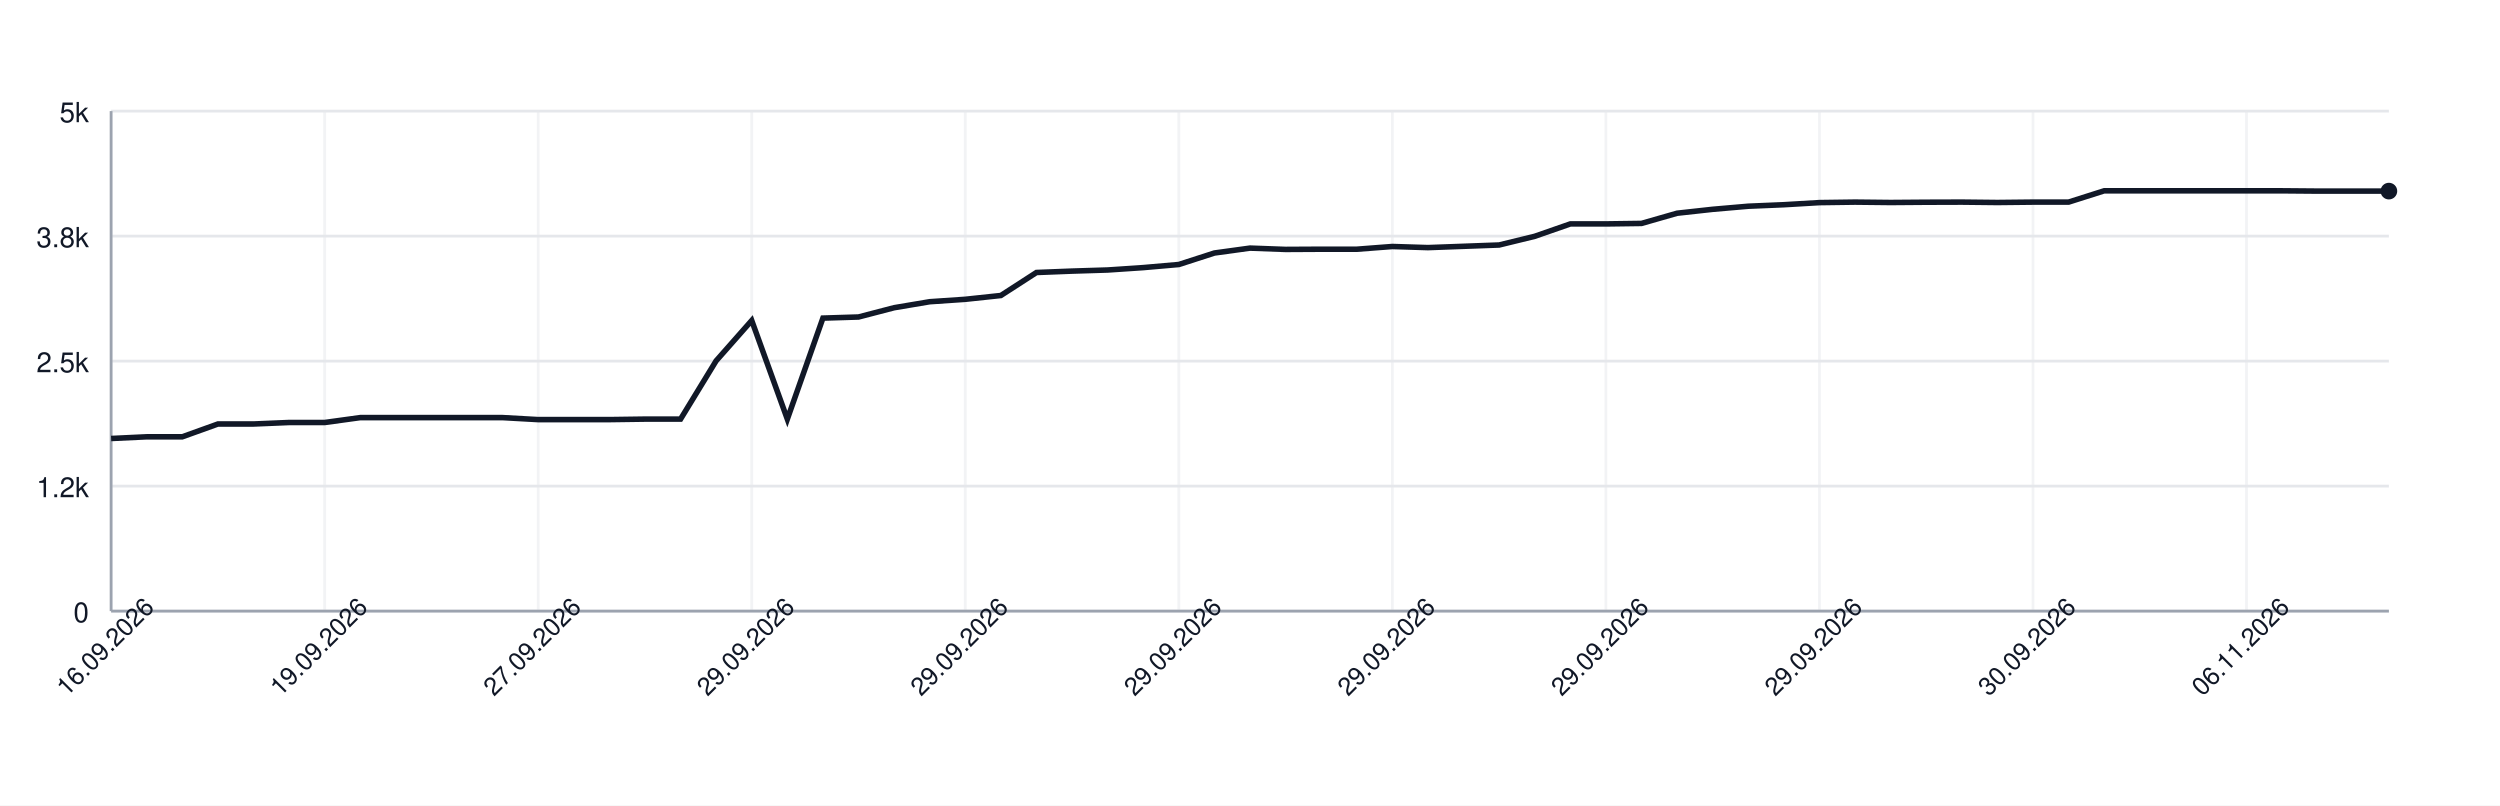
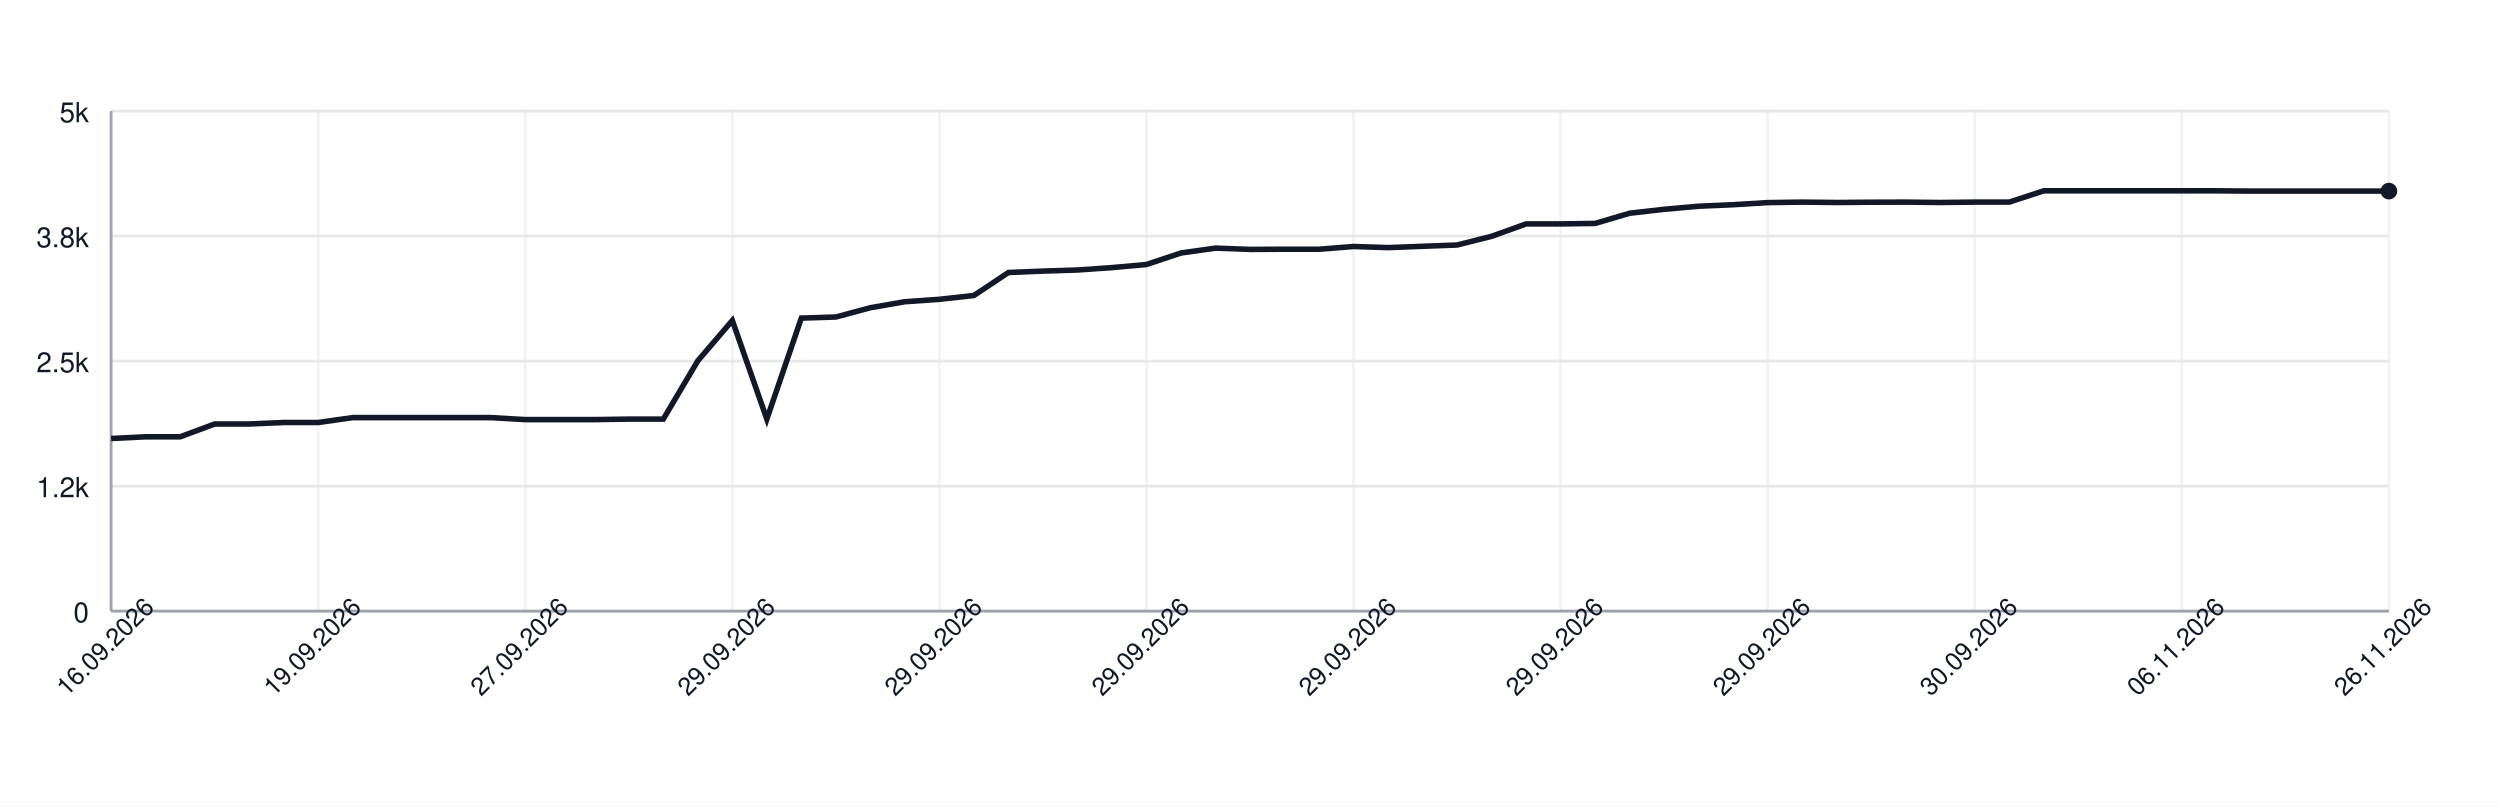
<svg xmlns="http://www.w3.org/2000/svg" width="900" height="290" style="font-family: -apple-system, BlinkMacSystemFont, 'Segoe UI', Helvetica, Arial, sans-serif;">
  <rect width="100%" height="100%" fill="white" />
  <g>
    <line x1="40" y1="220.00" x2="860" y2="220.00" stroke="#e5e7eb" />
    <text x="32" y="224.00" font-size="10" fill="#111827" text-anchor="end">0</text>
    <line x1="40" y1="175.00" x2="860" y2="175.00" stroke="#e5e7eb" />
    <text x="32" y="179.00" font-size="10" fill="#111827" text-anchor="end">1.2k</text>
    <line x1="40" y1="130.00" x2="860" y2="130.00" stroke="#e5e7eb" />
    <text x="32" y="134.00" font-size="10" fill="#111827" text-anchor="end">2.5k</text>
    <line x1="40" y1="85.00" x2="860" y2="85.00" stroke="#e5e7eb" />
    <text x="32" y="89.00" font-size="10" fill="#111827" text-anchor="end">3.8k</text>
    <line x1="40" y1="40.00" x2="860" y2="40.00" stroke="#e5e7eb" />
    <text x="32" y="44.00" font-size="10" fill="#111827" text-anchor="end">5k</text>
    <line x1="40.00" y1="40" x2="40.00" y2="220" stroke="#e5e7eb" opacity="0.5" />
-     <line x1="116.88" y1="40" x2="116.88" y2="220" stroke="#e5e7eb" opacity="0.5" />
-     <line x1="193.75" y1="40" x2="193.75" y2="220" stroke="#e5e7eb" opacity="0.5" />
-     <line x1="270.62" y1="40" x2="270.62" y2="220" stroke="#e5e7eb" opacity="0.5" />
-     <line x1="347.50" y1="40" x2="347.50" y2="220" stroke="#e5e7eb" opacity="0.5" />
-     <line x1="424.38" y1="40" x2="424.38" y2="220" stroke="#e5e7eb" opacity="0.5" />
-     <line x1="501.25" y1="40" x2="501.25" y2="220" stroke="#e5e7eb" opacity="0.5" />
-     <line x1="578.12" y1="40" x2="578.12" y2="220" stroke="#e5e7eb" opacity="0.5" />
-     <line x1="655.00" y1="40" x2="655.00" y2="220" stroke="#e5e7eb" opacity="0.5" />
-     <line x1="731.88" y1="40" x2="731.88" y2="220" stroke="#e5e7eb" opacity="0.5" />
-     <line x1="808.75" y1="40" x2="808.75" y2="220" stroke="#e5e7eb" opacity="0.5" />
+     <line x1="114.55" y1="40" x2="114.55" y2="220" stroke="#e5e7eb" opacity="0.5" />
+     <line x1="189.09" y1="40" x2="189.09" y2="220" stroke="#e5e7eb" opacity="0.5" />
+     <line x1="263.64" y1="40" x2="263.64" y2="220" stroke="#e5e7eb" opacity="0.5" />
+     <line x1="338.18" y1="40" x2="338.18" y2="220" stroke="#e5e7eb" opacity="0.5" />
+     <line x1="412.73" y1="40" x2="412.73" y2="220" stroke="#e5e7eb" opacity="0.5" />
+     <line x1="487.27" y1="40" x2="487.27" y2="220" stroke="#e5e7eb" opacity="0.5" />
+     <line x1="561.82" y1="40" x2="561.82" y2="220" stroke="#e5e7eb" opacity="0.5" />
+     <line x1="636.36" y1="40" x2="636.36" y2="220" stroke="#e5e7eb" opacity="0.5" />
+     <line x1="710.91" y1="40" x2="710.91" y2="220" stroke="#e5e7eb" opacity="0.5" />
+     <line x1="785.45" y1="40" x2="785.45" y2="220" stroke="#e5e7eb" opacity="0.5" />
+     <line x1="860.00" y1="40" x2="860.00" y2="220" stroke="#e5e7eb" opacity="0.5" />
    <line x1="40" y1="220" x2="860" y2="220" stroke="#9ca3af" />
    <line x1="40" y1="40" x2="40" y2="220" stroke="#9ca3af" />
-     <path d="M 40.00 157.86 L 52.81 157.25 L 65.62 157.25 L 78.44 152.64 L 91.25 152.64 L 104.06 152.10 L 116.88 152.10 L 129.69 150.34 L 142.50 150.34 L 155.31 150.34 L 168.12 150.34 L 180.94 150.34 L 193.75 151.06 L 206.56 151.06 L 219.38 151.06 L 232.19 150.88 L 245.00 150.88 L 257.81 129.89 L 270.62 115.38 L 283.44 150.88 L 296.25 114.52 L 309.06 114.12 L 321.88 110.78 L 334.69 108.62 L 347.50 107.75 L 360.31 106.38 L 373.12 98.10 L 385.94 97.60 L 398.75 97.20 L 411.56 96.34 L 424.38 95.22 L 437.19 91.08 L 450.00 89.32 L 462.81 89.79 L 475.62 89.72 L 488.44 89.72 L 501.25 88.74 L 514.06 89.14 L 526.88 88.67 L 539.69 88.20 L 552.50 85.07 L 565.31 80.61 L 578.12 80.61 L 590.94 80.43 L 603.75 76.76 L 616.56 75.35 L 629.38 74.24 L 642.19 73.70 L 655.00 72.94 L 667.81 72.76 L 680.62 72.90 L 693.44 72.80 L 706.25 72.76 L 719.06 72.90 L 731.88 72.76 L 744.69 72.76 L 757.50 68.69 L 770.31 68.69 L 783.12 68.69 L 795.94 68.69 L 808.75 68.69 L 821.56 68.69 L 834.38 68.80 L 847.19 68.80 L 860.00 68.80" fill="none" stroke="#111827" stroke-width="2" />
+     <path d="M 40.00 157.86 L 52.42 157.25 L 64.85 157.25 L 77.27 152.64 L 89.70 152.64 L 102.12 152.10 L 114.55 152.10 L 126.97 150.34 L 139.39 150.34 L 151.82 150.34 L 164.24 150.34 L 176.67 150.34 L 189.09 151.06 L 201.52 151.06 L 213.94 151.06 L 226.36 150.88 L 238.79 150.88 L 251.21 129.89 L 263.64 115.38 L 276.06 150.88 L 288.48 114.52 L 300.91 114.12 L 313.33 110.78 L 325.76 108.62 L 338.18 107.75 L 350.61 106.38 L 363.03 98.10 L 375.45 97.60 L 387.88 97.20 L 400.30 96.34 L 412.73 95.22 L 425.15 91.08 L 437.58 89.32 L 450.00 89.79 L 462.42 89.72 L 474.85 89.72 L 487.27 88.74 L 499.70 89.14 L 512.12 88.67 L 524.55 88.20 L 536.97 85.07 L 549.39 80.61 L 561.82 80.61 L 574.24 80.43 L 586.67 76.76 L 599.09 75.35 L 611.52 74.24 L 623.94 73.70 L 636.36 72.94 L 648.79 72.76 L 661.21 72.90 L 673.64 72.80 L 686.06 72.76 L 698.48 72.90 L 710.91 72.76 L 723.33 72.76 L 735.76 68.69 L 748.18 68.69 L 760.61 68.69 L 773.03 68.69 L 785.45 68.69 L 797.88 68.69 L 810.30 68.80 L 822.73 68.80 L 835.15 68.80 L 847.58 68.80 L 860.00 68.80" fill="none" stroke="#111827" stroke-width="2" />
    <circle cx="860.00" cy="68.80" r="3" fill="#111827" />
    <text x="40.00" y="235.00" font-size="9" fill="#111827" text-anchor="middle" transform="rotate(-45 40.00 235.00)">16.09.2026</text>
-     <text x="116.88" y="235.00" font-size="9" fill="#111827" text-anchor="middle" transform="rotate(-45 116.88 235.00)">19.09.2026</text>
-     <text x="193.75" y="235.00" font-size="9" fill="#111827" text-anchor="middle" transform="rotate(-45 193.75 235.00)">27.09.2026</text>
-     <text x="270.62" y="235.00" font-size="9" fill="#111827" text-anchor="middle" transform="rotate(-45 270.62 235.00)">29.09.2026</text>
-     <text x="347.50" y="235.00" font-size="9" fill="#111827" text-anchor="middle" transform="rotate(-45 347.50 235.00)">29.09.2026</text>
-     <text x="424.38" y="235.00" font-size="9" fill="#111827" text-anchor="middle" transform="rotate(-45 424.38 235.00)">29.09.2026</text>
-     <text x="501.25" y="235.00" font-size="9" fill="#111827" text-anchor="middle" transform="rotate(-45 501.25 235.00)">29.09.2026</text>
-     <text x="578.12" y="235.00" font-size="9" fill="#111827" text-anchor="middle" transform="rotate(-45 578.12 235.00)">29.09.2026</text>
-     <text x="655.00" y="235.00" font-size="9" fill="#111827" text-anchor="middle" transform="rotate(-45 655.00 235.00)">29.09.2026</text>
-     <text x="731.88" y="235.00" font-size="9" fill="#111827" text-anchor="middle" transform="rotate(-45 731.88 235.00)">30.09.2026</text>
-     <text x="808.75" y="235.00" font-size="9" fill="#111827" text-anchor="middle" transform="rotate(-45 808.75 235.00)">06.11.2026</text>
+     <text x="114.55" y="235.00" font-size="9" fill="#111827" text-anchor="middle" transform="rotate(-45 114.55 235.00)">19.09.2026</text>
+     <text x="189.09" y="235.00" font-size="9" fill="#111827" text-anchor="middle" transform="rotate(-45 189.09 235.00)">27.09.2026</text>
+     <text x="263.64" y="235.00" font-size="9" fill="#111827" text-anchor="middle" transform="rotate(-45 263.64 235.00)">29.09.2026</text>
+     <text x="338.18" y="235.00" font-size="9" fill="#111827" text-anchor="middle" transform="rotate(-45 338.18 235.00)">29.09.2026</text>
+     <text x="412.73" y="235.00" font-size="9" fill="#111827" text-anchor="middle" transform="rotate(-45 412.73 235.00)">29.09.2026</text>
+     <text x="487.27" y="235.00" font-size="9" fill="#111827" text-anchor="middle" transform="rotate(-45 487.27 235.00)">29.09.2026</text>
+     <text x="561.82" y="235.00" font-size="9" fill="#111827" text-anchor="middle" transform="rotate(-45 561.82 235.00)">29.09.2026</text>
+     <text x="636.36" y="235.00" font-size="9" fill="#111827" text-anchor="middle" transform="rotate(-45 636.36 235.00)">29.09.2026</text>
+     <text x="710.91" y="235.00" font-size="9" fill="#111827" text-anchor="middle" transform="rotate(-45 710.91 235.00)">30.09.2026</text>
+     <text x="785.45" y="235.00" font-size="9" fill="#111827" text-anchor="middle" transform="rotate(-45 785.45 235.00)">06.11.2026</text>
+     <text x="860.00" y="235.00" font-size="9" fill="#111827" text-anchor="middle" transform="rotate(-45 860.00 235.00)">26.11.2026</text>
  </g>
</svg>
